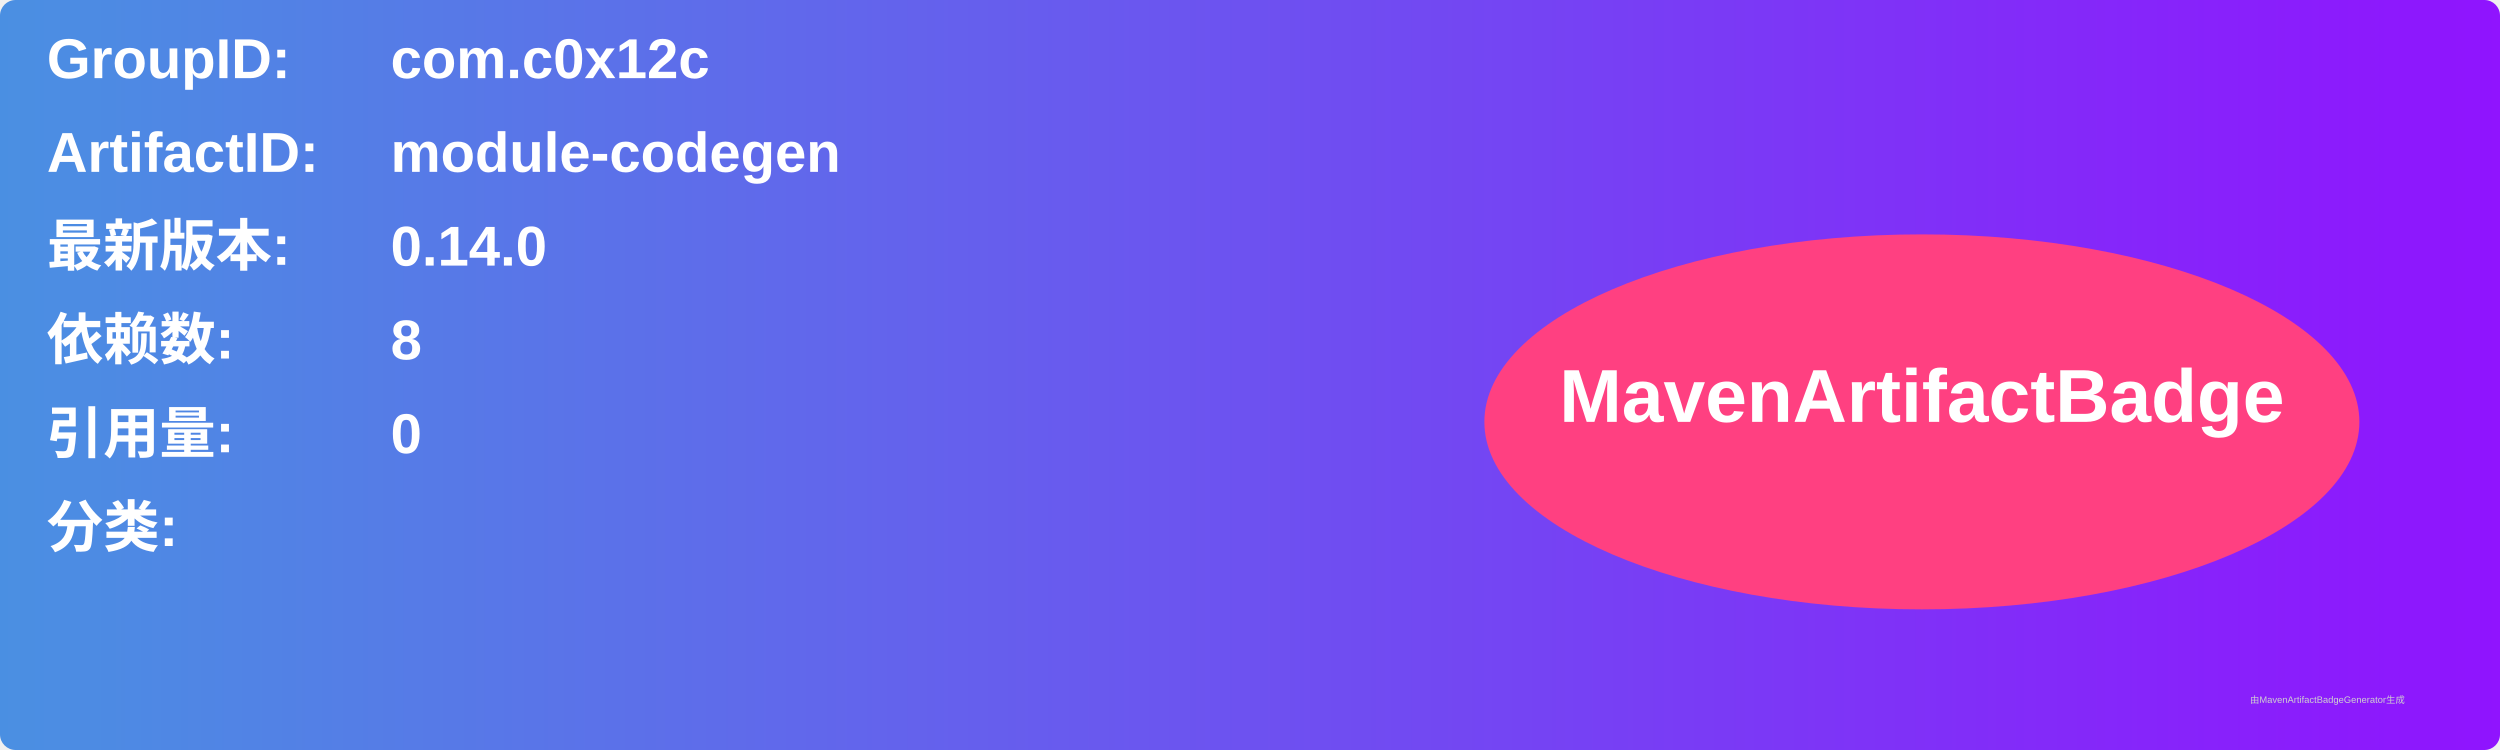
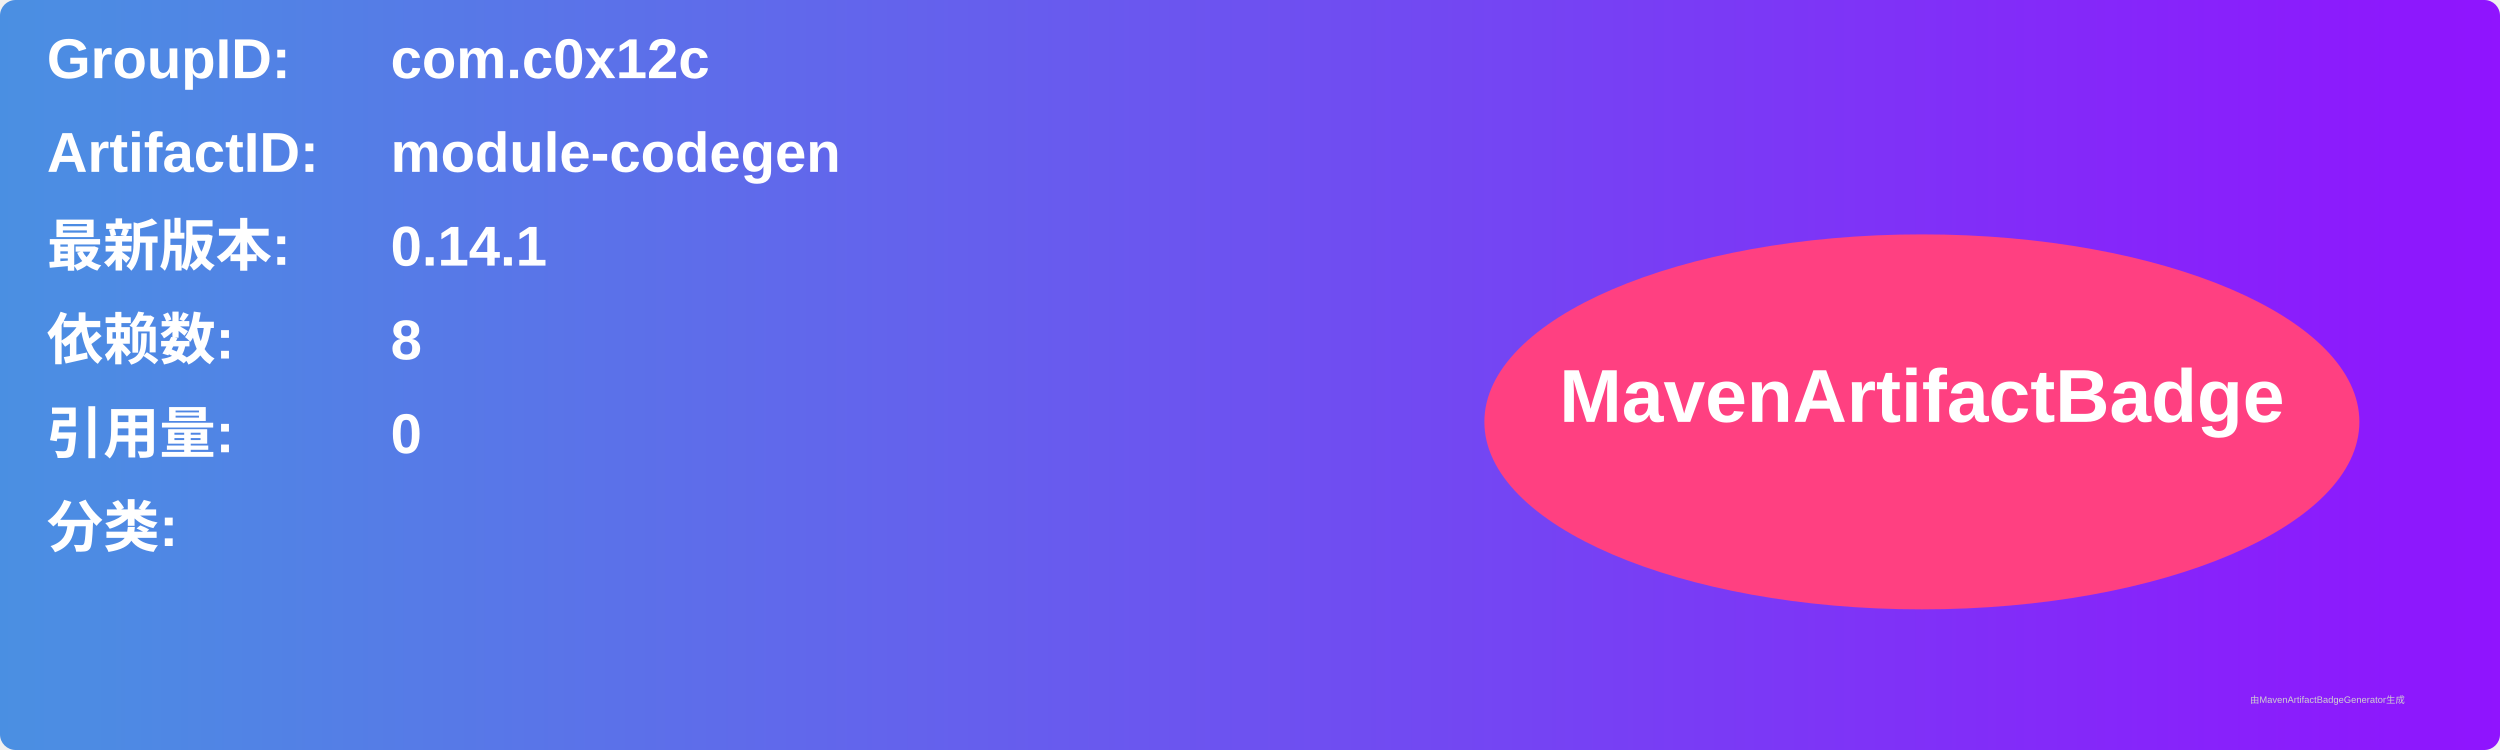
<svg xmlns="http://www.w3.org/2000/svg" width="800" height="240" viewBox="0 0 800 240">
  <linearGradient id="grad" x1="0%" y1="0%" x2="100%" y2="0%">
    <stop offset="0%" stop-color="#4a90e2" />
    <stop offset="100%" stop-color="#9013fe" />
  </linearGradient>
  <rect width="100%" height="100%" rx="5" ry="5" fill="url(#grad)" />
  <g transform="translate(15, 15)">
    <text x="0" y="10" font-family="Arial" font-size="18" fill="white" font-weight="bold" width="260">GroupID:</text>
    <text x="110" y="10" font-family="Arial" font-size="18" fill="white" font-weight="bold" width="460">com.c0x12c</text>
    <text x="0" y="40" font-family="Arial" font-size="18" fill="white" font-weight="bold" width="260">ArtifactID:</text>
    <text x="110" y="40" font-family="Arial" font-size="18" fill="white" font-weight="bold" width="460">module-codegen</text>
    <text x="0" y="70" font-family="Arial" font-size="18" fill="white" font-weight="bold">最新版本:</text>
    <text x="110" y="70" font-family="Arial" font-size="18" fill="white" font-weight="bold">
-       <tspan font-weight="bold">0.14.0</tspan>
+       <tspan font-weight="bold">0.14.1</tspan>
    </text>
    <text x="0" y="100" font-family="Arial" font-size="18" fill="white" font-weight="bold">依赖数: </text>
    <text x="110" y="100" font-family="Arial" font-size="18" fill="white">
      <tspan font-weight="bold">8</tspan>
    </text>
    <text x="0" y="130" font-family="Arial" font-size="18" fill="white" font-weight="bold">引用量: </text>
    <text x="110" y="130" font-family="Arial" font-size="18" fill="white">
      <tspan font-weight="bold">0</tspan>
    </text>
    <text x="0" y="160" font-family="Arial" font-size="18" fill="white" font-weight="bold">分类:</text>
    <text x="10" y="190" font-family="Arial" font-size="10" fill="white">
      <tspan font-weight="bold" />
    </text>
    <ellipse cx="600" cy="120" rx="140" ry="60" fill="#ff4081" />
    <text x="600" y="120" text-anchor="middle" font-family="Arial" font-size="24" fill="white" font-weight="bold">MavenArtifactBadge</text>
  </g>
  <text x="720" y="225" font-family="Arial" font-size="3" fill="#d0d0d0">由MavenArtifactBadgeGenerator生成</text>
</svg>
